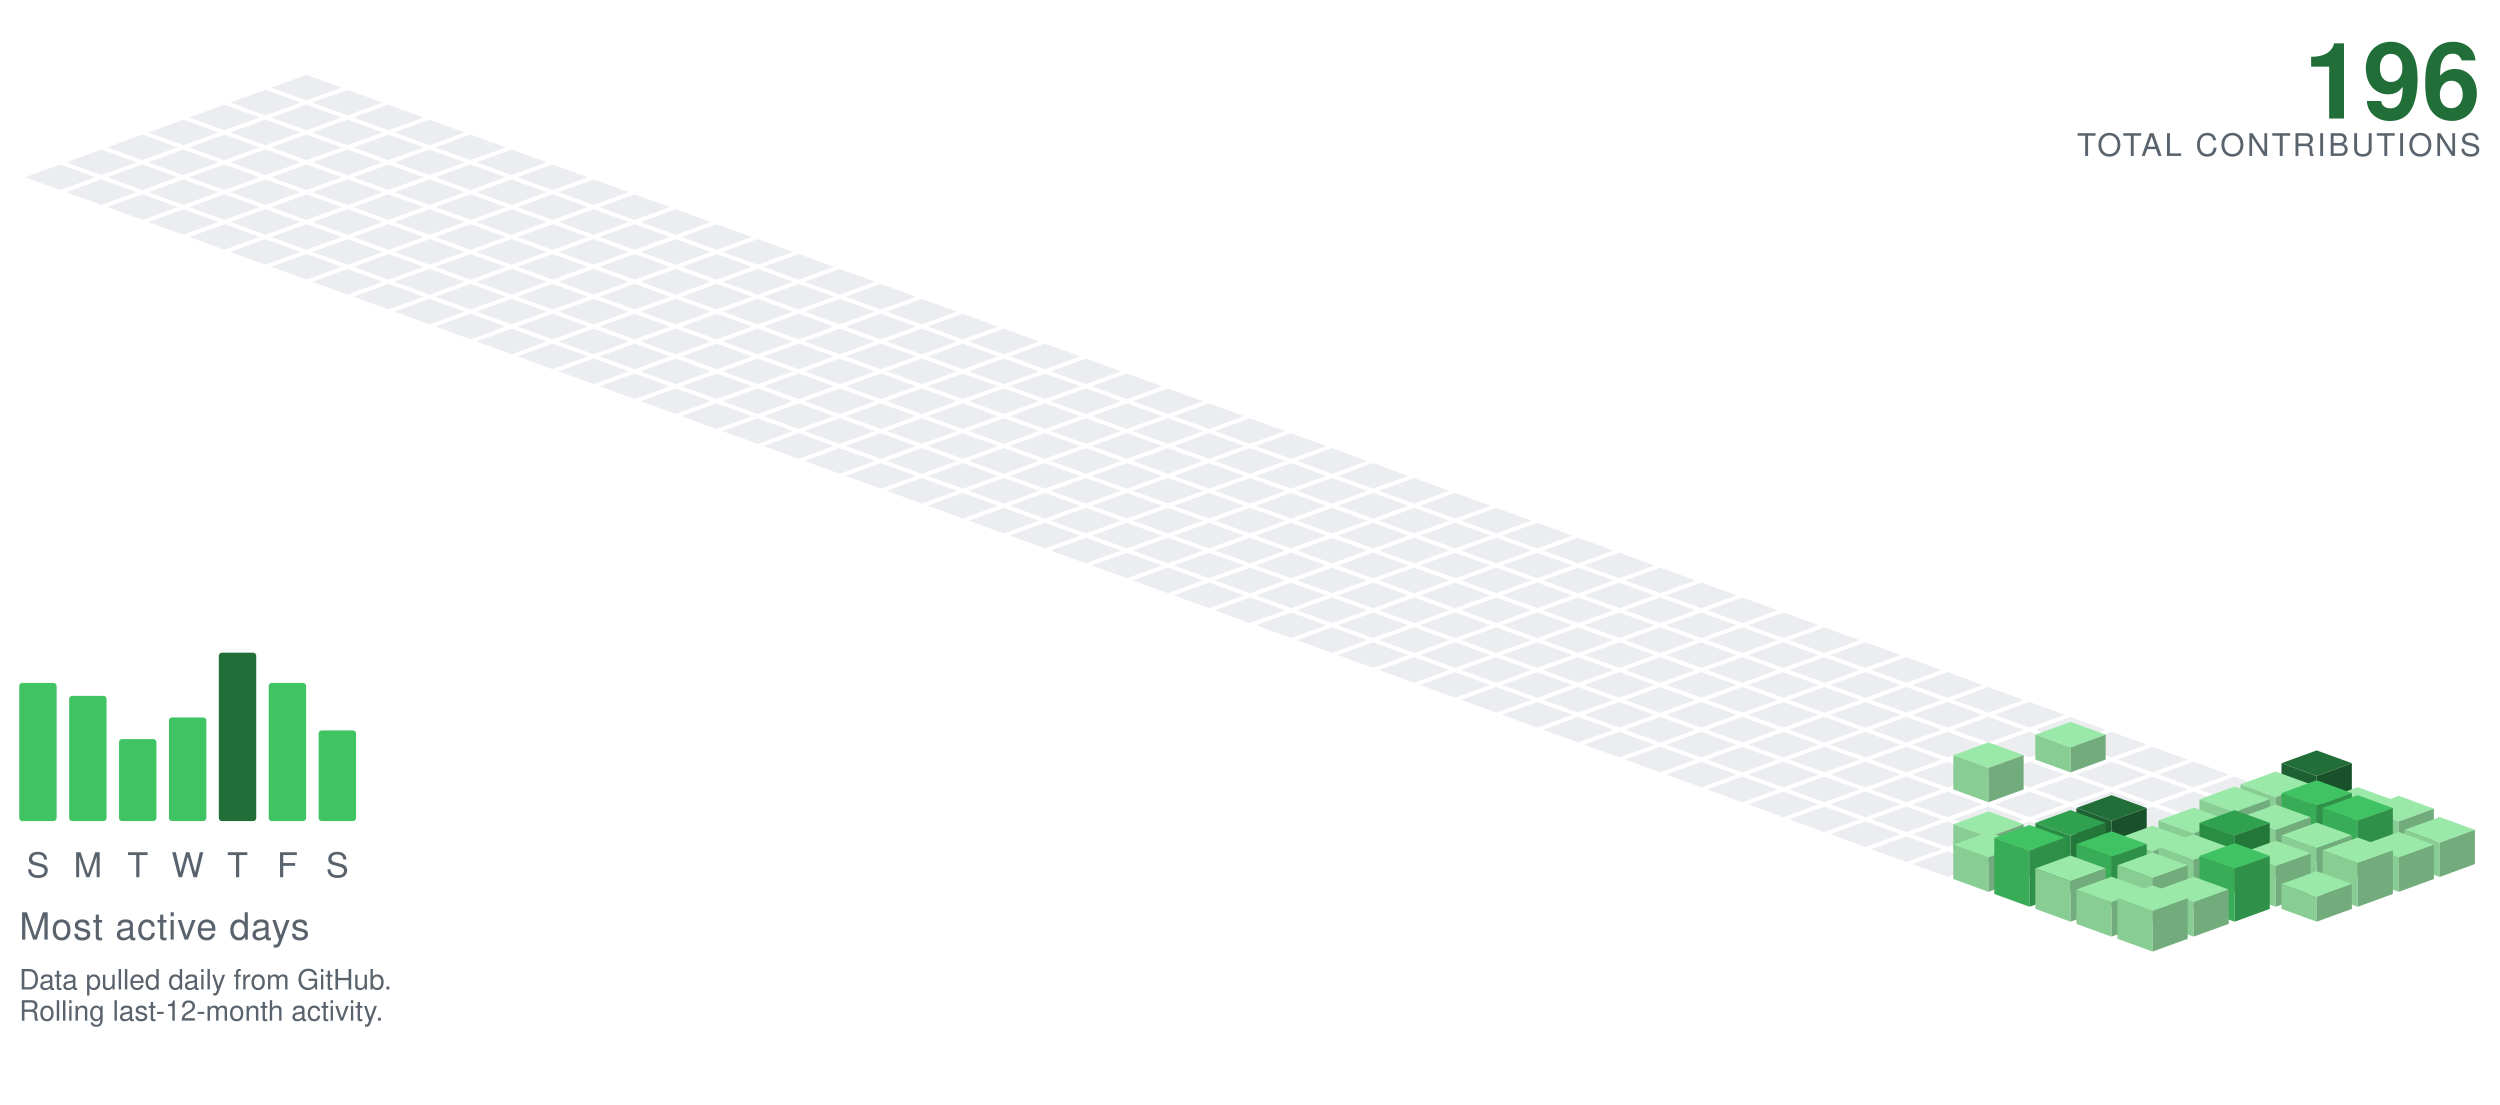
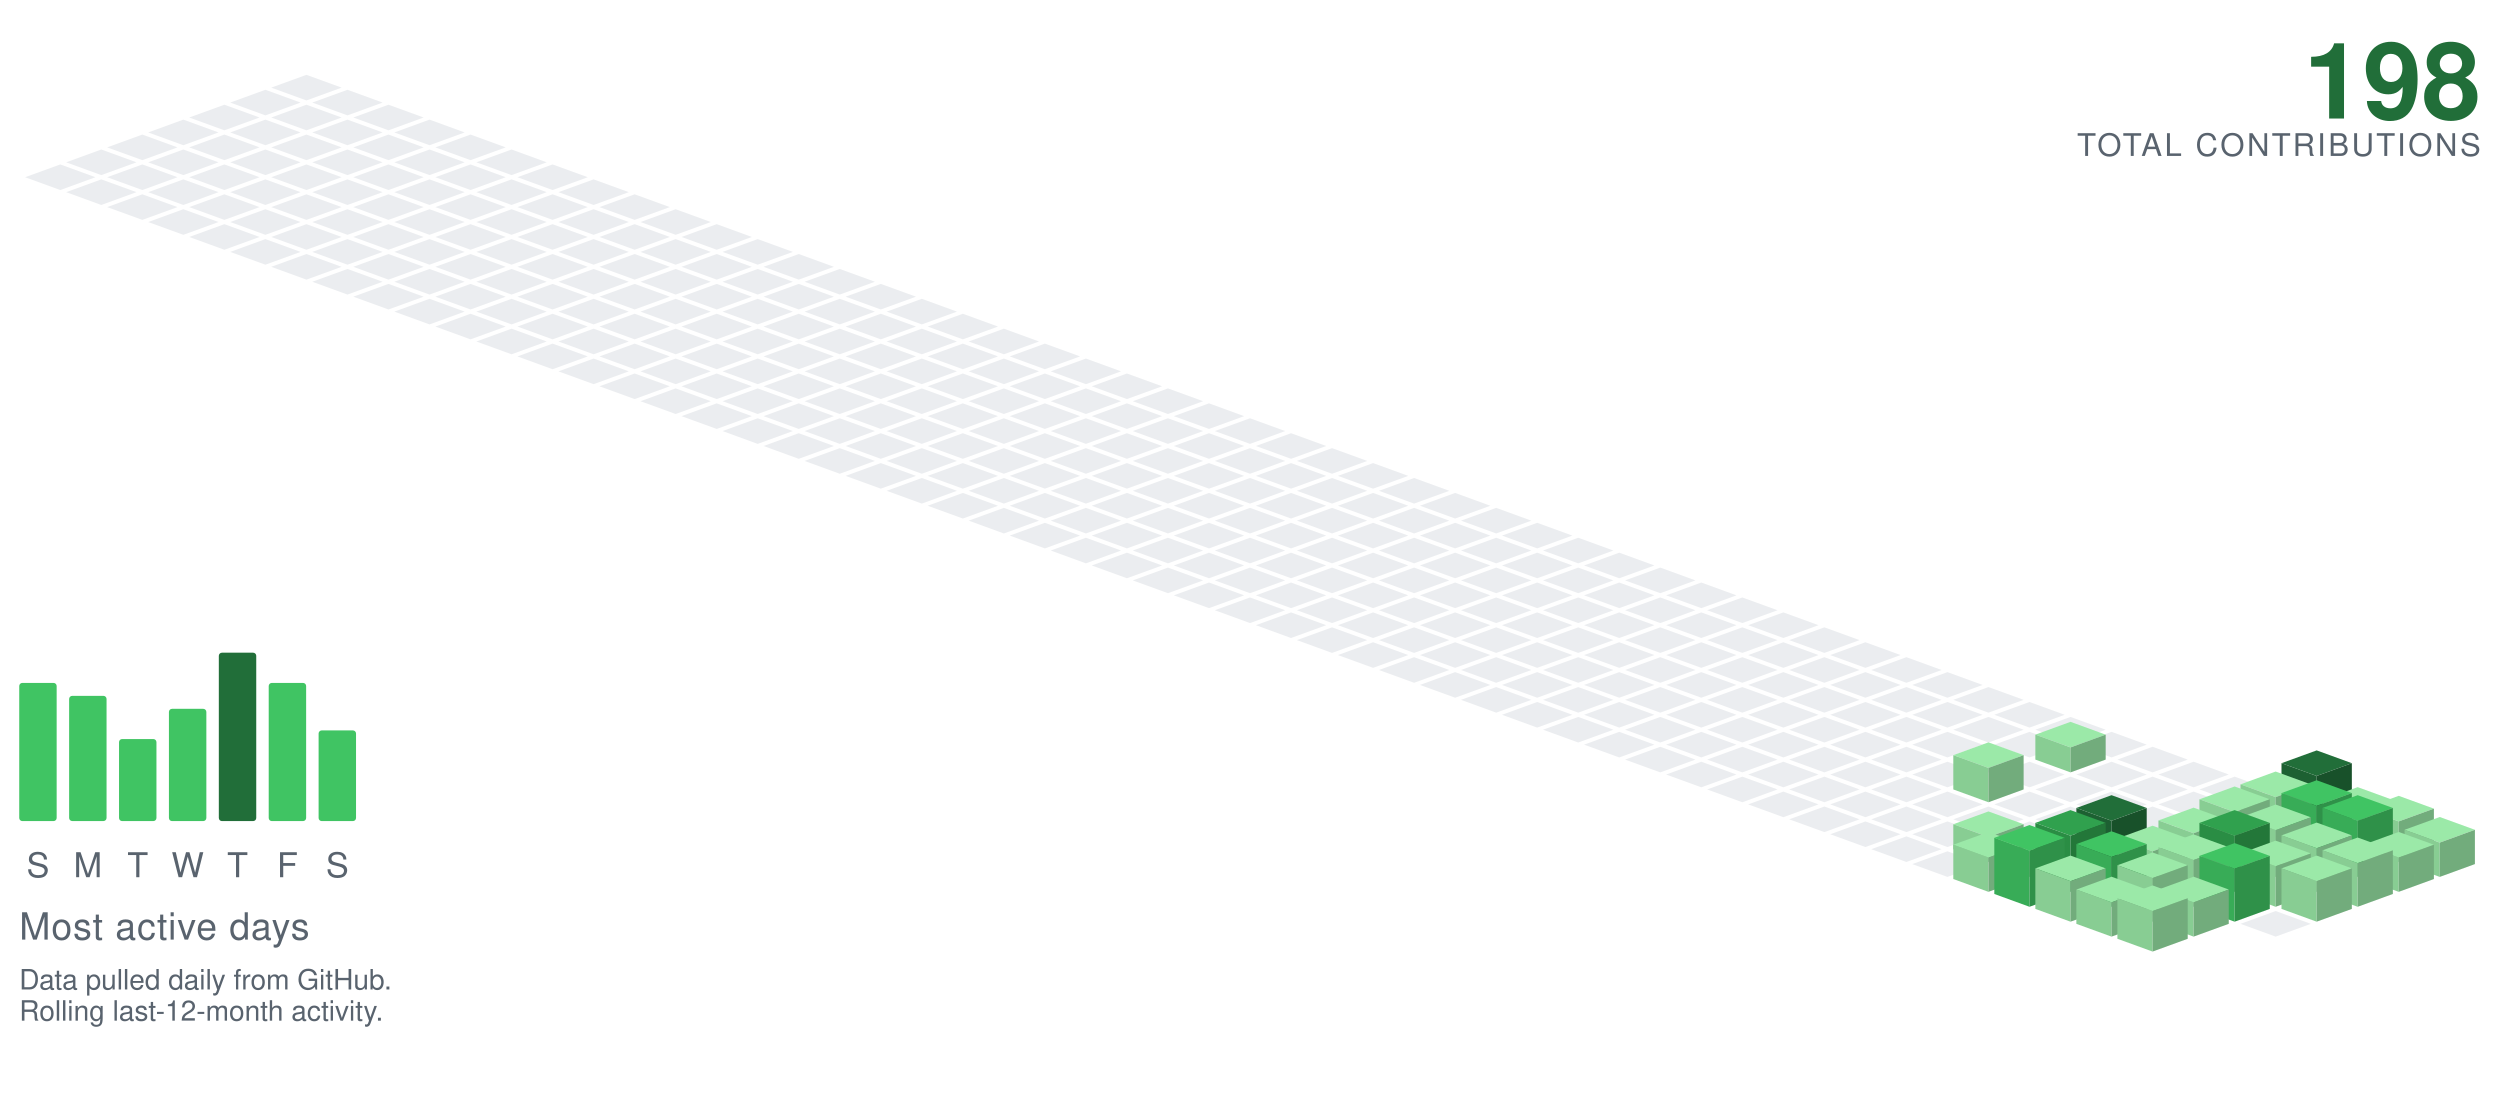
<svg xmlns="http://www.w3.org/2000/svg" viewBox="-98.09 -24.00 801.34 354.30" width="801" height="354">
  <polygon points="0.00,0.00 11.28,4.10 0.00,8.21 -11.28,4.10" fill="#ebedf0" />
  <polygon points="-13.16,4.79 -1.88,8.89 -13.16,13.00 -24.43,8.89" fill="#ebedf0" />
  <polygon points="13.16,4.79 24.43,8.89 13.16,13.00 1.88,8.89" fill="#ebedf0" />
  <polygon points="-26.31,9.58 -15.04,13.68 -26.31,17.79 -37.59,13.68" fill="#ebedf0" />
  <polygon points="0.00,9.58 11.28,13.68 0.00,17.79 -11.28,13.68" fill="#ebedf0" />
  <polygon points="26.31,9.58 37.59,13.68 26.31,17.79 15.04,13.68" fill="#ebedf0" />
  <polygon points="-39.47,14.36 -28.19,18.47 -39.47,22.57 -50.74,18.47" fill="#ebedf0" />
  <polygon points="-13.16,14.36 -1.88,18.47 -13.16,22.57 -24.43,18.47" fill="#ebedf0" />
  <polygon points="13.16,14.36 24.43,18.47 13.16,22.57 1.88,18.47" fill="#ebedf0" />
  <polygon points="39.47,14.36 50.74,18.47 39.47,22.57 28.19,18.47" fill="#ebedf0" />
  <polygon points="-52.62,19.15 -41.35,23.26 -52.62,27.36 -63.90,23.26" fill="#ebedf0" />
  <polygon points="-26.31,19.15 -15.04,23.26 -26.31,27.36 -37.59,23.26" fill="#ebedf0" />
  <polygon points="0.00,19.15 11.28,23.26 0.00,27.36 -11.28,23.26" fill="#ebedf0" />
  <polygon points="26.31,19.15 37.59,23.26 26.31,27.36 15.04,23.26" fill="#ebedf0" />
  <polygon points="52.62,19.15 63.90,23.26 52.62,27.36 41.35,23.26" fill="#ebedf0" />
  <polygon points="-65.78,23.94 -54.50,28.05 -65.78,32.15 -77.05,28.05" fill="#ebedf0" />
  <polygon points="-39.47,23.94 -28.19,28.05 -39.47,32.15 -50.74,28.05" fill="#ebedf0" />
  <polygon points="-13.16,23.94 -1.88,28.05 -13.16,32.15 -24.43,28.05" fill="#ebedf0" />
  <polygon points="13.16,23.94 24.43,28.05 13.16,32.15 1.88,28.05" fill="#ebedf0" />
  <polygon points="39.47,23.94 50.74,28.05 39.47,32.15 28.19,28.05" fill="#ebedf0" />
  <polygon points="65.78,23.94 77.05,28.05 65.78,32.15 54.50,28.05" fill="#ebedf0" />
  <polygon points="-78.93,28.73 -67.66,32.83 -78.93,36.94 -90.21,32.83" fill="#ebedf0" />
  <polygon points="-52.62,28.73 -41.35,32.83 -52.62,36.94 -63.90,32.83" fill="#ebedf0" />
  <polygon points="-26.31,28.73 -15.04,32.83 -26.31,36.94 -37.59,32.83" fill="#ebedf0" />
  <polygon points="0.00,28.73 11.28,32.83 0.00,36.94 -11.28,32.83" fill="#ebedf0" />
  <polygon points="26.31,28.73 37.59,32.83 26.31,36.94 15.04,32.83" fill="#ebedf0" />
  <polygon points="52.62,28.73 63.90,32.83 52.62,36.94 41.35,32.83" fill="#ebedf0" />
  <polygon points="78.93,28.73 90.21,32.83 78.93,36.94 67.66,32.83" fill="#ebedf0" />
  <polygon points="-65.78,33.52 -54.50,37.62 -65.78,41.73 -77.05,37.62" fill="#ebedf0" />
  <polygon points="-39.47,33.52 -28.19,37.62 -39.47,41.73 -50.74,37.62" fill="#ebedf0" />
  <polygon points="-13.16,33.52 -1.88,37.62 -13.16,41.73 -24.43,37.62" fill="#ebedf0" />
  <polygon points="13.16,33.52 24.43,37.62 13.16,41.73 1.88,37.62" fill="#ebedf0" />
  <polygon points="39.47,33.52 50.74,37.62 39.47,41.73 28.19,37.62" fill="#ebedf0" />
  <polygon points="65.78,33.52 77.05,37.62 65.78,41.73 54.50,37.62" fill="#ebedf0" />
  <polygon points="92.09,33.52 103.37,37.62 92.09,41.73 80.81,37.62" fill="#ebedf0" />
  <polygon points="-52.62,38.31 -41.35,42.41 -52.62,46.51 -63.90,42.41" fill="#ebedf0" />
  <polygon points="-26.31,38.31 -15.04,42.41 -26.31,46.51 -37.59,42.41" fill="#ebedf0" />
  <polygon points="0.00,38.31 11.28,42.41 0.00,46.51 -11.28,42.41" fill="#ebedf0" />
  <polygon points="26.31,38.31 37.59,42.41 26.31,46.51 15.04,42.41" fill="#ebedf0" />
  <polygon points="52.62,38.31 63.90,42.41 52.62,46.51 41.35,42.41" fill="#ebedf0" />
  <polygon points="78.93,38.31 90.21,42.41 78.93,46.51 67.66,42.41" fill="#ebedf0" />
  <polygon points="105.25,38.31 116.52,42.41 105.25,46.51 93.97,42.41" fill="#ebedf0" />
  <polygon points="-39.47,43.09 -28.19,47.20 -39.47,51.30 -50.74,47.20" fill="#ebedf0" />
  <polygon points="-13.16,43.09 -1.88,47.20 -13.16,51.30 -24.43,47.20" fill="#ebedf0" />
  <polygon points="13.16,43.09 24.43,47.20 13.16,51.30 1.88,47.20" fill="#ebedf0" />
  <polygon points="39.47,43.09 50.74,47.20 39.47,51.30 28.19,47.20" fill="#ebedf0" />
  <polygon points="65.78,43.09 77.05,47.20 65.78,51.30 54.50,47.20" fill="#ebedf0" />
  <polygon points="92.09,43.09 103.37,47.20 92.09,51.30 80.81,47.20" fill="#ebedf0" />
  <polygon points="118.40,43.09 129.68,47.20 118.40,51.30 107.12,47.20" fill="#ebedf0" />
  <polygon points="-26.31,47.88 -15.04,51.99 -26.31,56.09 -37.59,51.99" fill="#ebedf0" />
  <polygon points="0.00,47.88 11.28,51.99 0.00,56.09 -11.28,51.99" fill="#ebedf0" />
  <polygon points="26.31,47.88 37.59,51.99 26.31,56.09 15.04,51.99" fill="#ebedf0" />
  <polygon points="52.62,47.88 63.90,51.99 52.62,56.09 41.35,51.99" fill="#ebedf0" />
  <polygon points="78.93,47.88 90.21,51.99 78.93,56.09 67.66,51.99" fill="#ebedf0" />
  <polygon points="105.25,47.88 116.52,51.99 105.25,56.09 93.97,51.99" fill="#ebedf0" />
  <polygon points="131.56,47.88 142.83,51.99 131.56,56.09 120.28,51.99" fill="#ebedf0" />
  <polygon points="-13.16,52.67 -1.88,56.78 -13.16,60.88 -24.43,56.78" fill="#ebedf0" />
  <polygon points="13.16,52.67 24.43,56.78 13.16,60.88 1.88,56.78" fill="#ebedf0" />
  <polygon points="39.47,52.67 50.74,56.78 39.47,60.88 28.19,56.78" fill="#ebedf0" />
  <polygon points="65.78,52.67 77.05,56.78 65.78,60.88 54.50,56.78" fill="#ebedf0" />
  <polygon points="92.09,52.67 103.37,56.78 92.09,60.88 80.81,56.78" fill="#ebedf0" />
  <polygon points="118.40,52.67 129.68,56.78 118.40,60.88 107.12,56.78" fill="#ebedf0" />
  <polygon points="144.71,52.67 155.99,56.78 144.71,60.88 133.44,56.78" fill="#ebedf0" />
  <polygon points="0.00,57.46 11.28,61.56 0.00,65.67 -11.28,61.56" fill="#ebedf0" />
  <polygon points="26.31,57.46 37.59,61.56 26.31,65.67 15.04,61.56" fill="#ebedf0" />
  <polygon points="52.62,57.46 63.90,61.56 52.62,65.67 41.35,61.56" fill="#ebedf0" />
  <polygon points="78.93,57.46 90.21,61.56 78.93,65.67 67.66,61.56" fill="#ebedf0" />
  <polygon points="105.25,57.46 116.52,61.56 105.25,65.67 93.97,61.56" fill="#ebedf0" />
  <polygon points="131.56,57.46 142.83,61.56 131.56,65.67 120.28,61.56" fill="#ebedf0" />
  <polygon points="157.87,57.46 169.14,61.56 157.87,65.67 146.59,61.56" fill="#ebedf0" />
  <polygon points="13.16,62.25 24.43,66.35 13.16,70.46 1.88,66.35" fill="#ebedf0" />
  <polygon points="39.47,62.25 50.74,66.35 39.47,70.46 28.19,66.35" fill="#ebedf0" />
  <polygon points="65.78,62.25 77.05,66.35 65.78,70.46 54.50,66.35" fill="#ebedf0" />
  <polygon points="92.09,62.25 103.37,66.35 92.09,70.46 80.81,66.35" fill="#ebedf0" />
  <polygon points="118.40,62.25 129.68,66.35 118.40,70.46 107.12,66.35" fill="#ebedf0" />
  <polygon points="144.71,62.25 155.99,66.35 144.71,70.46 133.44,66.35" fill="#ebedf0" />
  <polygon points="171.02,62.25 182.30,66.35 171.02,70.46 159.75,66.35" fill="#ebedf0" />
  <polygon points="26.31,67.04 37.59,71.14 26.31,75.24 15.04,71.14" fill="#ebedf0" />
  <polygon points="52.62,67.04 63.90,71.14 52.62,75.24 41.35,71.14" fill="#ebedf0" />
  <polygon points="78.93,67.04 90.21,71.14 78.93,75.24 67.66,71.14" fill="#ebedf0" />
  <polygon points="105.25,67.04 116.52,71.14 105.25,75.24 93.97,71.14" fill="#ebedf0" />
  <polygon points="131.56,67.04 142.83,71.14 131.56,75.24 120.28,71.14" fill="#ebedf0" />
  <polygon points="157.87,67.04 169.14,71.14 157.87,75.24 146.59,71.14" fill="#ebedf0" />
  <polygon points="184.18,67.04 195.46,71.14 184.18,75.24 172.90,71.14" fill="#ebedf0" />
  <polygon points="39.47,71.82 50.74,75.93 39.47,80.03 28.19,75.93" fill="#ebedf0" />
  <polygon points="65.78,71.82 77.05,75.93 65.78,80.03 54.50,75.93" fill="#ebedf0" />
  <polygon points="92.09,71.82 103.37,75.93 92.09,80.03 80.81,75.93" fill="#ebedf0" />
  <polygon points="118.40,71.82 129.68,75.93 118.40,80.03 107.12,75.93" fill="#ebedf0" />
  <polygon points="144.71,71.82 155.99,75.93 144.71,80.03 133.44,75.93" fill="#ebedf0" />
  <polygon points="171.02,71.82 182.30,75.93 171.02,80.03 159.75,75.93" fill="#ebedf0" />
  <polygon points="197.34,71.82 208.61,75.93 197.34,80.03 186.06,75.93" fill="#ebedf0" />
  <polygon points="52.62,76.61 63.90,80.72 52.62,84.82 41.35,80.72" fill="#ebedf0" />
  <polygon points="78.93,76.61 90.21,80.72 78.93,84.82 67.66,80.72" fill="#ebedf0" />
  <polygon points="105.25,76.61 116.52,80.72 105.25,84.82 93.97,80.72" fill="#ebedf0" />
  <polygon points="131.56,76.61 142.83,80.72 131.56,84.82 120.28,80.72" fill="#ebedf0" />
  <polygon points="157.87,76.61 169.14,80.72 157.87,84.82 146.59,80.72" fill="#ebedf0" />
  <polygon points="184.18,76.61 195.46,80.72 184.18,84.82 172.90,80.72" fill="#ebedf0" />
  <polygon points="210.49,76.61 221.77,80.72 210.49,84.82 199.21,80.72" fill="#ebedf0" />
  <polygon points="65.78,81.40 77.05,85.51 65.78,89.61 54.50,85.51" fill="#ebedf0" />
  <polygon points="92.09,81.40 103.37,85.51 92.09,89.61 80.81,85.51" fill="#ebedf0" />
  <polygon points="118.40,81.40 129.68,85.51 118.40,89.61 107.12,85.51" fill="#ebedf0" />
  <polygon points="144.71,81.40 155.99,85.51 144.71,89.61 133.44,85.51" fill="#ebedf0" />
  <polygon points="171.02,81.40 182.30,85.51 171.02,89.61 159.75,85.51" fill="#ebedf0" />
  <polygon points="197.34,81.40 208.61,85.51 197.34,89.61 186.06,85.51" fill="#ebedf0" />
  <polygon points="223.65,81.40 234.92,85.51 223.65,89.61 212.37,85.51" fill="#ebedf0" />
  <polygon points="78.93,86.19 90.21,90.29 78.93,94.40 67.66,90.29" fill="#ebedf0" />
  <polygon points="105.25,86.19 116.52,90.29 105.25,94.40 93.97,90.29" fill="#ebedf0" />
  <polygon points="131.56,86.19 142.83,90.29 131.56,94.40 120.28,90.29" fill="#ebedf0" />
  <polygon points="157.87,86.19 169.14,90.29 157.87,94.40 146.59,90.29" fill="#ebedf0" />
  <polygon points="184.18,86.19 195.46,90.29 184.18,94.40 172.90,90.29" fill="#ebedf0" />
  <polygon points="210.49,86.19 221.77,90.29 210.49,94.40 199.21,90.29" fill="#ebedf0" />
  <polygon points="236.80,86.19 248.08,90.29 236.80,94.40 225.53,90.29" fill="#ebedf0" />
  <polygon points="92.09,90.98 103.37,95.08 92.09,99.19 80.81,95.08" fill="#ebedf0" />
  <polygon points="118.40,90.98 129.68,95.08 118.40,99.19 107.12,95.08" fill="#ebedf0" />
  <polygon points="144.71,90.98 155.99,95.08 144.71,99.19 133.44,95.08" fill="#ebedf0" />
  <polygon points="171.02,90.98 182.30,95.08 171.02,99.19 159.75,95.08" fill="#ebedf0" />
  <polygon points="197.34,90.98 208.61,95.08 197.34,99.19 186.06,95.08" fill="#ebedf0" />
  <polygon points="223.65,90.98 234.92,95.08 223.65,99.19 212.37,95.08" fill="#ebedf0" />
  <polygon points="249.96,90.98 261.23,95.08 249.96,99.19 238.68,95.08" fill="#ebedf0" />
  <polygon points="105.25,95.77 116.52,99.87 105.25,103.97 93.97,99.87" fill="#ebedf0" />
  <polygon points="131.56,95.77 142.83,99.87 131.56,103.97 120.28,99.87" fill="#ebedf0" />
  <polygon points="157.87,95.77 169.14,99.87 157.87,103.97 146.59,99.87" fill="#ebedf0" />
  <polygon points="184.18,95.77 195.46,99.87 184.18,103.97 172.90,99.87" fill="#ebedf0" />
  <polygon points="210.49,95.77 221.77,99.87 210.49,103.97 199.21,99.87" fill="#ebedf0" />
  <polygon points="236.80,95.77 248.08,99.87 236.80,103.97 225.53,99.87" fill="#ebedf0" />
  <polygon points="263.11,95.77 274.39,99.87 263.11,103.97 251.84,99.87" fill="#ebedf0" />
  <polygon points="118.40,100.55 129.68,104.66 118.40,108.76 107.12,104.66" fill="#ebedf0" />
  <polygon points="144.71,100.55 155.99,104.66 144.71,108.76 133.44,104.66" fill="#ebedf0" />
  <polygon points="171.02,100.55 182.30,104.66 171.02,108.76 159.75,104.66" fill="#ebedf0" />
  <polygon points="197.34,100.55 208.61,104.66 197.34,108.76 186.06,104.66" fill="#ebedf0" />
  <polygon points="223.65,100.55 234.92,104.66 223.65,108.76 212.37,104.66" fill="#ebedf0" />
  <polygon points="249.96,100.55 261.23,104.66 249.96,108.76 238.68,104.66" fill="#ebedf0" />
  <polygon points="276.27,100.55 287.55,104.66 276.27,108.76 264.99,104.66" fill="#ebedf0" />
  <polygon points="131.56,105.34 142.83,109.45 131.56,113.55 120.28,109.45" fill="#ebedf0" />
  <polygon points="157.87,105.34 169.14,109.45 157.87,113.55 146.59,109.45" fill="#ebedf0" />
  <polygon points="184.18,105.34 195.46,109.45 184.18,113.55 172.90,109.45" fill="#ebedf0" />
  <polygon points="210.49,105.34 221.77,109.45 210.49,113.55 199.21,109.45" fill="#ebedf0" />
  <polygon points="236.80,105.34 248.08,109.45 236.80,113.55 225.53,109.45" fill="#ebedf0" />
  <polygon points="263.11,105.34 274.39,109.45 263.11,113.55 251.84,109.45" fill="#ebedf0" />
  <polygon points="289.43,105.34 300.70,109.45 289.43,113.55 278.15,109.45" fill="#ebedf0" />
  <polygon points="144.71,110.13 155.99,114.23 144.71,118.34 133.44,114.23" fill="#ebedf0" />
  <polygon points="171.02,110.13 182.30,114.23 171.02,118.34 159.75,114.23" fill="#ebedf0" />
  <polygon points="197.34,110.13 208.61,114.23 197.34,118.34 186.06,114.23" fill="#ebedf0" />
  <polygon points="223.65,110.13 234.92,114.23 223.65,118.34 212.37,114.23" fill="#ebedf0" />
  <polygon points="249.96,110.13 261.23,114.23 249.96,118.34 238.68,114.23" fill="#ebedf0" />
  <polygon points="276.27,110.13 287.55,114.23 276.27,118.34 264.99,114.23" fill="#ebedf0" />
  <polygon points="302.58,110.13 313.86,114.23 302.58,118.34 291.30,114.23" fill="#ebedf0" />
  <polygon points="157.87,114.92 169.14,119.02 157.87,123.13 146.59,119.02" fill="#ebedf0" />
  <polygon points="184.18,114.92 195.46,119.02 184.18,123.13 172.90,119.02" fill="#ebedf0" />
  <polygon points="210.49,114.92 221.77,119.02 210.49,123.13 199.21,119.02" fill="#ebedf0" />
  <polygon points="236.80,114.92 248.08,119.02 236.80,123.13 225.53,119.02" fill="#ebedf0" />
  <polygon points="263.11,114.92 274.39,119.02 263.11,123.13 251.84,119.02" fill="#ebedf0" />
  <polygon points="289.43,114.92 300.70,119.02 289.43,123.13 278.15,119.02" fill="#ebedf0" />
  <polygon points="315.74,114.92 327.01,119.02 315.74,123.13 304.46,119.02" fill="#ebedf0" />
  <polygon points="171.02,119.71 182.30,123.81 171.02,127.92 159.75,123.81" fill="#ebedf0" />
  <polygon points="197.34,119.71 208.61,123.81 197.34,127.92 186.06,123.81" fill="#ebedf0" />
  <polygon points="223.65,119.71 234.92,123.81 223.65,127.92 212.37,123.81" fill="#ebedf0" />
  <polygon points="249.96,119.71 261.23,123.81 249.96,127.92 238.68,123.81" fill="#ebedf0" />
  <polygon points="276.27,119.71 287.55,123.81 276.27,127.92 264.99,123.81" fill="#ebedf0" />
  <polygon points="302.58,119.71 313.86,123.81 302.58,127.92 291.30,123.81" fill="#ebedf0" />
  <polygon points="328.89,119.71 340.17,123.81 328.89,127.92 317.62,123.81" fill="#ebedf0" />
  <polygon points="184.18,124.50 195.46,128.60 184.18,132.70 172.90,128.60" fill="#ebedf0" />
  <polygon points="210.49,124.50 221.77,128.60 210.49,132.70 199.21,128.60" fill="#ebedf0" />
  <polygon points="236.80,124.50 248.08,128.60 236.80,132.70 225.53,128.60" fill="#ebedf0" />
  <polygon points="263.11,124.50 274.39,128.60 263.11,132.70 251.84,128.60" fill="#ebedf0" />
  <polygon points="289.43,124.50 300.70,128.60 289.43,132.70 278.15,128.60" fill="#ebedf0" />
  <polygon points="315.74,124.50 327.01,128.60 315.74,132.70 304.46,128.60" fill="#ebedf0" />
  <polygon points="342.05,124.50 353.32,128.60 342.05,132.70 330.77,128.60" fill="#ebedf0" />
  <polygon points="197.34,129.28 208.61,133.39 197.34,137.49 186.06,133.39" fill="#ebedf0" />
  <polygon points="223.65,129.28 234.92,133.39 223.65,137.49 212.37,133.39" fill="#ebedf0" />
  <polygon points="249.96,129.28 261.23,133.39 249.96,137.49 238.68,133.39" fill="#ebedf0" />
  <polygon points="276.27,129.28 287.55,133.39 276.27,137.49 264.99,133.39" fill="#ebedf0" />
  <polygon points="302.58,129.28 313.86,133.39 302.58,137.49 291.30,133.39" fill="#ebedf0" />
  <polygon points="328.89,129.28 340.17,133.39 328.89,137.49 317.62,133.39" fill="#ebedf0" />
  <polygon points="355.20,129.28 366.48,133.39 355.20,137.49 343.93,133.39" fill="#ebedf0" />
  <polygon points="210.49,134.07 221.77,138.18 210.49,142.28 199.21,138.18" fill="#ebedf0" />
  <polygon points="236.80,134.07 248.08,138.18 236.80,142.28 225.53,138.18" fill="#ebedf0" />
  <polygon points="263.11,134.07 274.39,138.18 263.11,142.28 251.84,138.18" fill="#ebedf0" />
  <polygon points="289.43,134.07 300.70,138.18 289.43,142.28 278.15,138.18" fill="#ebedf0" />
  <polygon points="315.74,134.07 327.01,138.18 315.74,142.28 304.46,138.18" fill="#ebedf0" />
  <polygon points="342.05,134.07 353.32,138.18 342.05,142.28 330.77,138.18" fill="#ebedf0" />
  <polygon points="368.36,134.07 379.64,138.18 368.36,142.28 357.08,138.18" fill="#ebedf0" />
  <polygon points="223.65,138.86 234.92,142.96 223.65,147.07 212.37,142.96" fill="#ebedf0" />
  <polygon points="249.96,138.86 261.23,142.96 249.96,147.07 238.68,142.96" fill="#ebedf0" />
  <polygon points="276.27,138.86 287.55,142.96 276.27,147.07 264.99,142.96" fill="#ebedf0" />
  <polygon points="302.58,138.86 313.86,142.96 302.58,147.07 291.30,142.96" fill="#ebedf0" />
  <polygon points="328.89,138.86 340.17,142.96 328.89,147.07 317.62,142.96" fill="#ebedf0" />
  <polygon points="355.20,138.86 366.48,142.96 355.20,147.07 343.93,142.96" fill="#ebedf0" />
  <polygon points="381.52,138.86 392.79,142.96 381.52,147.07 370.24,142.96" fill="#ebedf0" />
  <polygon points="236.80,143.65 248.08,147.75 236.80,151.86 225.53,147.75" fill="#ebedf0" />
  <polygon points="263.11,143.65 274.39,147.75 263.11,151.86 251.84,147.75" fill="#ebedf0" />
  <polygon points="289.43,143.65 300.70,147.75 289.43,151.86 278.15,147.75" fill="#ebedf0" />
  <polygon points="315.74,143.65 327.01,147.75 315.74,151.86 304.46,147.75" fill="#ebedf0" />
  <polygon points="342.05,143.65 353.32,147.75 342.05,151.86 330.77,147.75" fill="#ebedf0" />
  <polygon points="368.36,143.65 379.64,147.75 368.36,151.86 357.08,147.75" fill="#ebedf0" />
  <polygon points="394.67,143.65 405.95,147.75 394.67,151.86 383.39,147.75" fill="#ebedf0" />
  <polygon points="249.96,148.44 261.23,152.54 249.96,156.65 238.68,152.54" fill="#ebedf0" />
  <polygon points="276.27,148.44 287.55,152.54 276.27,156.65 264.99,152.54" fill="#ebedf0" />
  <polygon points="302.58,148.44 313.86,152.54 302.58,156.65 291.30,152.54" fill="#ebedf0" />
  <polygon points="328.89,148.44 340.17,152.54 328.89,156.65 317.62,152.54" fill="#ebedf0" />
  <polygon points="355.20,148.44 366.48,152.54 355.20,156.65 343.93,152.54" fill="#ebedf0" />
  <polygon points="381.52,148.44 392.79,152.54 381.52,156.65 370.24,152.54" fill="#ebedf0" />
  <polygon points="407.83,148.44 419.10,152.54 407.83,156.65 396.55,152.54" fill="#ebedf0" />
  <polygon points="263.11,153.23 274.39,157.33 263.11,161.43 251.84,157.33" fill="#ebedf0" />
  <polygon points="289.43,153.23 300.70,157.33 289.43,161.43 278.15,157.33" fill="#ebedf0" />
  <polygon points="315.74,153.23 327.01,157.33 315.74,161.43 304.46,157.33" fill="#ebedf0" />
  <polygon points="342.05,153.23 353.32,157.33 342.05,161.43 330.77,157.33" fill="#ebedf0" />
  <polygon points="368.36,153.23 379.64,157.33 368.36,161.43 357.08,157.33" fill="#ebedf0" />
  <polygon points="394.67,153.23 405.95,157.33 394.67,161.43 383.39,157.33" fill="#ebedf0" />
  <polygon points="420.98,153.23 432.26,157.33 420.98,161.43 409.71,157.33" fill="#ebedf0" />
  <polygon points="276.27,158.01 287.55,162.12 276.27,166.22 264.99,162.12" fill="#ebedf0" />
  <polygon points="302.58,158.01 313.86,162.12 302.58,166.22 291.30,162.12" fill="#ebedf0" />
  <polygon points="328.89,158.01 340.17,162.12 328.89,166.22 317.62,162.12" fill="#ebedf0" />
  <polygon points="355.20,158.01 366.48,162.12 355.20,166.22 343.93,162.12" fill="#ebedf0" />
  <polygon points="381.52,158.01 392.79,162.12 381.52,166.22 370.24,162.12" fill="#ebedf0" />
  <polygon points="407.83,158.01 419.10,162.12 407.83,166.22 396.55,162.12" fill="#ebedf0" />
  <polygon points="434.14,158.01 445.41,162.12 434.14,166.22 422.86,162.12" fill="#ebedf0" />
  <polygon points="289.43,162.80 300.70,166.91 289.43,171.01 278.15,166.91" fill="#ebedf0" />
  <polygon points="315.74,162.80 327.01,166.91 315.74,171.01 304.46,166.91" fill="#ebedf0" />
  <polygon points="342.05,162.80 353.32,166.91 342.05,171.01 330.77,166.91" fill="#ebedf0" />
  <polygon points="368.36,162.80 379.64,166.91 368.36,171.01 357.08,166.91" fill="#ebedf0" />
  <polygon points="394.67,162.80 405.95,166.91 394.67,171.01 383.39,166.91" fill="#ebedf0" />
  <polygon points="420.98,162.80 432.26,166.91 420.98,171.01 409.71,166.91" fill="#ebedf0" />
  <polygon points="447.29,162.80 458.57,166.91 447.29,171.01 436.02,166.91" fill="#ebedf0" />
  <polygon points="302.58,167.59 313.86,171.69 302.58,175.80 291.30,171.69" fill="#ebedf0" />
  <polygon points="328.89,167.59 340.17,171.69 328.89,175.80 317.62,171.69" fill="#ebedf0" />
  <polygon points="355.20,167.59 366.48,171.69 355.20,175.80 343.93,171.69" fill="#ebedf0" />
  <polygon points="381.52,167.59 392.79,171.69 381.52,175.80 370.24,171.69" fill="#ebedf0" />
  <polygon points="407.83,167.59 419.10,171.69 407.83,175.80 396.55,171.69" fill="#ebedf0" />
  <polygon points="434.14,167.59 445.41,171.69 434.14,175.80 422.86,171.69" fill="#ebedf0" />
  <polygon points="460.45,167.59 471.73,171.69 460.45,175.80 449.17,171.69" fill="#ebedf0" />
  <polygon points="315.74,172.38 327.01,176.48 315.74,180.59 304.46,176.48" fill="#ebedf0" />
  <polygon points="342.05,172.38 353.32,176.48 342.05,180.59 330.77,176.48" fill="#ebedf0" />
  <polygon points="368.36,172.38 379.64,176.48 368.36,180.59 357.08,176.48" fill="#ebedf0" />
  <polygon points="394.67,172.38 405.95,176.48 394.67,180.59 383.39,176.48" fill="#ebedf0" />
  <polygon points="420.98,172.38 432.26,176.48 420.98,180.59 409.71,176.48" fill="#ebedf0" />
  <polygon points="447.29,172.38 458.57,176.48 447.29,180.59 436.02,176.48" fill="#ebedf0" />
  <polygon points="473.61,172.38 484.88,176.48 473.61,180.59 462.33,176.48" fill="#ebedf0" />
  <polygon points="328.89,177.17 340.17,181.27 328.89,185.37 317.62,181.27" fill="#ebedf0" />
  <polygon points="355.20,177.17 366.48,181.27 355.20,185.37 343.93,181.27" fill="#ebedf0" />
  <polygon points="381.52,177.17 392.79,181.27 381.52,185.37 370.24,181.27" fill="#ebedf0" />
  <polygon points="407.83,177.17 419.10,181.27 407.83,185.37 396.55,181.27" fill="#ebedf0" />
  <polygon points="434.14,177.17 445.41,181.27 434.14,185.37 422.86,181.27" fill="#ebedf0" />
  <polygon points="460.45,177.17 471.73,181.27 460.45,185.37 449.17,181.27" fill="#ebedf0" />
  <polygon points="486.76,177.17 498.04,181.27 486.76,185.37 475.48,181.27" fill="#ebedf0" />
  <polygon points="342.05,181.95 353.32,186.06 342.05,190.16 330.77,186.06" fill="#ebedf0" />
  <polygon points="368.36,181.95 379.64,186.06 368.36,190.16 357.08,186.06" fill="#ebedf0" />
  <polygon points="394.67,181.95 405.95,186.06 394.67,190.16 383.39,186.06" fill="#ebedf0" />
  <polygon points="420.98,181.95 432.26,186.06 420.98,190.16 409.71,186.06" fill="#ebedf0" />
  <polygon points="447.29,181.95 458.57,186.06 447.29,190.16 436.02,186.06" fill="#ebedf0" />
  <polygon points="473.61,181.95 484.88,186.06 473.61,190.16 462.33,186.06" fill="#ebedf0" />
  <polygon points="499.92,181.95 511.19,186.06 499.92,190.16 488.64,186.06" fill="#ebedf0" />
  <polygon points="355.20,186.74 366.48,190.85 355.20,194.95 343.93,190.85" fill="#ebedf0" />
  <polygon points="381.52,186.74 392.79,190.85 381.52,194.95 370.24,190.85" fill="#ebedf0" />
  <polygon points="407.83,186.74 419.10,190.85 407.83,194.95 396.55,190.85" fill="#ebedf0" />
  <polygon points="434.14,186.74 445.41,190.85 434.14,194.95 422.86,190.85" fill="#ebedf0" />
  <polygon points="460.45,186.74 471.73,190.85 460.45,194.95 449.17,190.85" fill="#ebedf0" />
  <polygon points="486.76,186.74 498.04,190.85 486.76,194.95 475.48,190.85" fill="#ebedf0" />
  <polygon points="513.07,186.74 524.35,190.85 513.07,194.95 501.80,190.85" fill="#ebedf0" />
  <polygon points="368.36,191.53 379.64,195.64 368.36,199.74 357.08,195.64" fill="#ebedf0" />
  <polygon points="394.67,191.53 405.95,195.64 394.67,199.74 383.39,195.64" fill="#ebedf0" />
  <polygon points="420.98,191.53 432.26,195.64 420.98,199.74 409.71,195.64" fill="#ebedf0" />
  <polygon points="447.29,191.53 458.57,195.64 447.29,199.74 436.02,195.64" fill="#ebedf0" />
  <polygon points="473.61,191.53 484.88,195.64 473.61,199.74 462.33,195.64" fill="#ebedf0" />
  <polygon points="499.92,191.53 511.19,195.64 499.92,199.74 488.64,195.64" fill="#ebedf0" />
  <polygon points="526.23,191.53 537.50,195.64 526.23,199.74 514.95,195.64" fill="#ebedf0" />
  <polygon points="381.52,196.32 392.79,200.42 381.52,204.53 370.24,200.42" fill="#ebedf0" />
  <polygon points="407.83,196.32 419.10,200.42 407.83,204.53 396.55,200.42" fill="#ebedf0" />
  <polygon points="434.14,196.32 445.41,200.42 434.14,204.53 422.86,200.42" fill="#ebedf0" />
  <polygon points="460.45,196.32 471.73,200.42 460.45,204.53 449.17,200.42" fill="#ebedf0" />
  <polygon points="486.76,196.32 498.04,200.42 486.76,204.53 475.48,200.42" fill="#ebedf0" />
  <polygon points="513.07,196.32 524.35,200.42 513.07,204.53 501.80,200.42" fill="#ebedf0" />
  <polygon points="539.38,196.32 550.66,200.42 539.38,204.53 528.11,200.42" fill="#ebedf0" />
  <polygon points="394.67,201.11 405.95,205.21 394.67,209.32 383.39,205.21" fill="#ebedf0" />
  <polygon points="420.98,201.11 432.26,205.21 420.98,209.32 409.71,205.21" fill="#ebedf0" />
  <polygon points="447.29,201.11 458.57,205.21 447.29,209.32 436.02,205.21" fill="#ebedf0" />
  <polygon points="473.61,201.11 484.88,205.21 473.61,209.32 462.33,205.21" fill="#ebedf0" />
  <polygon points="499.92,201.11 511.19,205.21 499.92,209.32 488.64,205.21" fill="#ebedf0" />
  <polygon points="526.23,201.11 537.50,205.21 526.23,209.32 514.95,205.21" fill="#ebedf0" />
  <polygon points="552.54,201.11 563.82,205.21 552.54,209.32 541.26,205.21" fill="#ebedf0" />
  <polygon points="407.83,205.90 419.10,210.00 407.83,214.10 396.55,210.00" fill="#ebedf0" />
  <polygon points="434.14,205.90 445.41,210.00 434.14,214.10 422.86,210.00" fill="#ebedf0" />
  <polygon points="460.45,205.90 471.73,210.00 460.45,214.10 449.17,210.00" fill="#ebedf0" />
  <polygon points="486.76,205.90 498.04,210.00 486.76,214.10 475.48,210.00" fill="#ebedf0" />
  <polygon points="513.07,205.90 524.35,210.00 513.07,214.10 501.80,210.00" fill="#ebedf0" />
  <polygon points="539.38,205.90 550.66,210.00 539.38,214.10 528.11,210.00" fill="#ebedf0" />
  <polygon points="565.69,205.90 576.97,210.00 565.69,214.10 554.42,210.00" fill="#ebedf0" />
  <polygon points="420.98,210.68 432.26,214.79 420.98,218.89 409.71,214.79" fill="#ebedf0" />
  <polygon points="447.29,210.68 458.57,214.79 447.29,218.89 436.02,214.79" fill="#ebedf0" />
  <polygon points="473.61,210.68 484.88,214.79 473.61,218.89 462.33,214.79" fill="#ebedf0" />
  <polygon points="499.92,210.68 511.19,214.79 499.92,218.89 488.64,214.79" fill="#ebedf0" />
  <polygon points="526.23,210.68 537.50,214.79 526.23,218.89 514.95,214.79" fill="#ebedf0" />
  <polygon points="552.54,210.68 563.82,214.79 552.54,218.89 541.26,214.79" fill="#ebedf0" />
  <polygon points="578.85,210.68 590.13,214.79 578.85,218.89 567.57,214.79" fill="#ebedf0" />
  <polygon points="434.14,215.47 445.41,219.58 434.14,223.68 422.86,219.58" fill="#ebedf0" />
  <polygon points="460.45,215.47 471.73,219.58 460.45,223.68 449.17,219.58" fill="#ebedf0" />
  <polygon points="486.76,215.47 498.04,219.58 486.76,223.68 475.48,219.58" fill="#ebedf0" />
  <polygon points="513.07,215.47 524.35,219.58 513.07,223.68 501.80,219.58" fill="#ebedf0" />
  <polygon points="539.38,215.47 550.66,219.58 539.38,223.68 528.11,219.58" fill="#ebedf0" />
  <polygon points="592.01,215.47 603.28,219.58 592.01,223.68 580.73,219.58" fill="#ebedf0" />
  <polygon points="565.69,207.47 576.97,211.58 565.69,215.68 554.42,211.58" fill="#9be9a8" />
  <polygon points="554.42,219.58 554.42,211.58 565.69,215.68 565.69,223.68" fill="#88cd93" />
  <polygon points="565.69,223.68 565.69,215.68 576.97,211.58 576.97,219.58" fill="#72ac7c" />
  <polygon points="447.29,220.26 458.57,224.37 447.29,228.47 436.02,224.37" fill="#ebedf0" />
  <polygon points="473.61,220.26 484.88,224.37 473.61,228.47 462.33,224.37" fill="#ebedf0" />
  <polygon points="499.92,220.26 511.19,224.37 499.92,228.47 488.64,224.37" fill="#ebedf0" />
  <polygon points="526.23,220.26 537.50,224.37 526.23,228.47 514.95,224.37" fill="#ebedf0" />
  <polygon points="552.54,220.26 563.82,224.37 552.54,228.47 541.26,224.37" fill="#ebedf0" />
  <polygon points="578.85,220.26 590.13,224.37 578.85,228.47 567.57,224.37" fill="#ebedf0" />
  <polygon points="605.16,220.26 616.44,224.37 605.16,228.47 593.89,224.37" fill="#ebedf0" />
  <polygon points="460.45,225.05 471.73,229.15 460.45,233.26 449.17,229.15" fill="#ebedf0" />
  <polygon points="486.76,225.05 498.04,229.15 486.76,233.26 475.48,229.15" fill="#ebedf0" />
  <polygon points="513.07,225.05 524.35,229.15 513.07,233.26 501.80,229.15" fill="#ebedf0" />
  <polygon points="565.69,225.05 576.97,229.15 565.69,233.26 554.42,229.15" fill="#ebedf0" />
  <polygon points="592.01,225.05 603.28,229.15 592.01,233.26 580.73,229.15" fill="#ebedf0" />
  <polygon points="618.32,225.05 629.59,229.15 618.32,233.26 607.04,229.15" fill="#ebedf0" />
  <polygon points="539.38,214.05 550.66,218.15 539.38,222.26 528.11,218.15" fill="#9be9a8" />
  <polygon points="528.11,229.15 528.11,218.15 539.38,222.26 539.38,233.26" fill="#88cd93" />
  <polygon points="539.38,233.26 539.38,222.26 550.66,218.15 550.66,229.15" fill="#72ac7c" />
  <polygon points="473.61,229.84 484.88,233.94 473.61,238.05 462.33,233.94" fill="#ebedf0" />
  <polygon points="499.92,229.84 511.19,233.94 499.92,238.05 488.64,233.94" fill="#ebedf0" />
  <polygon points="526.23,229.84 537.50,233.94 526.23,238.05 514.95,233.94" fill="#ebedf0" />
  <polygon points="552.54,229.84 563.82,233.94 552.54,238.05 541.26,233.94" fill="#ebedf0" />
  <polygon points="578.85,229.84 590.13,233.94 578.85,238.05 567.57,233.94" fill="#ebedf0" />
  <polygon points="605.16,229.84 616.44,233.94 605.16,238.05 593.89,233.94" fill="#ebedf0" />
  <polygon points="631.47,229.84 642.75,233.94 631.47,238.05 620.20,233.94" fill="#ebedf0" />
  <polygon points="486.76,234.63 498.04,238.73 486.76,242.83 475.48,238.73" fill="#ebedf0" />
  <polygon points="513.07,234.63 524.35,238.73 513.07,242.83 501.80,238.73" fill="#ebedf0" />
  <polygon points="539.38,234.63 550.66,238.73 539.38,242.83 528.11,238.73" fill="#ebedf0" />
  <polygon points="565.69,234.63 576.97,238.73 565.69,242.83 554.42,238.73" fill="#ebedf0" />
  <polygon points="592.01,234.63 603.28,238.73 592.01,242.83 580.73,238.73" fill="#ebedf0" />
  <polygon points="618.32,234.63 629.59,238.73 618.32,242.83 607.04,238.73" fill="#ebedf0" />
  <polygon points="644.63,216.63 655.91,220.73 644.63,224.83 633.35,220.73" fill="#216e39" />
  <polygon points="633.35,238.73 633.35,220.73 644.63,224.83 644.63,242.83" fill="#1d6032" />
  <polygon points="644.63,242.83 644.63,224.83 655.91,220.73 655.91,238.73" fill="#18512a" />
  <polygon points="499.92,239.41 511.19,243.52 499.92,247.62 488.64,243.52" fill="#ebedf0" />
  <polygon points="526.23,239.41 537.50,243.52 526.23,247.62 514.95,243.52" fill="#ebedf0" />
  <polygon points="552.54,239.41 563.82,243.52 552.54,247.62 541.26,243.52" fill="#ebedf0" />
  <polygon points="578.85,239.41 590.13,243.52 578.85,247.62 567.57,243.52" fill="#ebedf0" />
  <polygon points="605.16,239.41 616.44,243.52 605.16,247.62 593.89,243.52" fill="#ebedf0" />
  <polygon points="631.47,223.41 642.75,227.52 631.47,231.62 620.20,227.52" fill="#9be9a8" />
  <polygon points="620.20,243.52 620.20,227.52 631.47,231.62 631.47,247.62" fill="#88cd93" />
  <polygon points="631.47,247.62 631.47,231.62 642.75,227.52 642.75,243.52" fill="#72ac7c" />
  <polygon points="657.78,228.41 669.06,232.52 657.78,236.62 646.51,232.52" fill="#9be9a8" />
  <polygon points="646.51,243.52 646.51,232.52 657.78,236.62 657.78,247.62" fill="#88cd93" />
  <polygon points="657.78,247.62 657.78,236.62 669.06,232.52 669.06,243.52" fill="#72ac7c" />
  <polygon points="513.07,244.20 524.35,248.31 513.07,252.41 501.80,248.31" fill="#ebedf0" />
  <polygon points="565.69,244.20 576.97,248.31 565.69,252.41 554.42,248.31" fill="#ebedf0" />
  <polygon points="592.01,244.20 603.28,248.31 592.01,252.41 580.73,248.31" fill="#ebedf0" />
  <polygon points="539.38,236.20 550.66,240.31 539.38,244.41 528.11,240.31" fill="#9be9a8" />
  <polygon points="528.11,248.31 528.11,240.31 539.38,244.41 539.38,252.41" fill="#88cd93" />
  <polygon points="539.38,252.41 539.38,244.41 550.66,240.31 550.66,248.31" fill="#72ac7c" />
  <polygon points="618.32,228.20 629.59,232.31 618.32,236.41 607.04,232.31" fill="#9be9a8" />
  <polygon points="607.04,248.31 607.04,232.31 618.32,236.41 618.32,252.41" fill="#88cd93" />
  <polygon points="618.32,252.41 618.32,236.41 629.59,232.31 629.59,248.31" fill="#72ac7c" />
  <polygon points="670.94,231.20 682.22,235.31 670.94,239.41 659.66,235.31" fill="#9be9a8" />
  <polygon points="659.66,248.31 659.66,235.31 670.94,239.41 670.94,252.41" fill="#88cd93" />
  <polygon points="670.94,252.41 670.94,239.41 682.22,235.31 682.22,248.31" fill="#72ac7c" />
  <polygon points="644.63,226.20 655.91,230.31 644.63,234.41 633.35,230.31" fill="#40c463" />
  <polygon points="633.35,248.31 633.35,230.31 644.63,234.41 644.63,252.41" fill="#38ac57" />
  <polygon points="644.63,252.41 644.63,234.41 655.91,230.31 655.91,248.31" fill="#2f9149" />
  <polygon points="526.23,248.99 537.50,253.09 526.23,257.20 514.95,253.09" fill="#ebedf0" />
  <polygon points="552.54,240.99 563.82,245.09 552.54,249.20 541.26,245.09" fill="#9be9a8" />
  <polygon points="541.26,253.09 541.26,245.09 552.54,249.20 552.54,257.20" fill="#88cd93" />
  <polygon points="552.54,257.20 552.54,249.20 563.82,245.09 563.82,253.09" fill="#72ac7c" />
  <polygon points="605.16,234.99 616.44,239.09 605.16,243.20 593.89,239.09" fill="#9be9a8" />
  <polygon points="593.89,253.09 593.89,239.09 605.16,243.20 605.16,257.20" fill="#88cd93" />
  <polygon points="605.16,257.20 605.16,243.20 616.44,239.09 616.44,253.09" fill="#72ac7c" />
  <polygon points="631.47,233.99 642.75,238.09 631.47,242.20 620.20,238.09" fill="#9be9a8" />
  <polygon points="620.20,253.09 620.20,238.09 631.47,242.20 631.47,257.20" fill="#88cd93" />
  <polygon points="631.47,257.20 631.47,242.20 642.75,238.09 642.75,253.09" fill="#72ac7c" />
  <polygon points="684.10,237.99 695.37,242.09 684.10,246.20 672.82,242.09" fill="#9be9a8" />
  <polygon points="672.82,253.09 672.82,242.09 684.10,246.20 684.10,257.20" fill="#88cd93" />
  <polygon points="684.10,257.20 684.10,246.20 695.37,242.09 695.37,253.09" fill="#72ac7c" />
  <polygon points="657.78,230.99 669.06,235.09 657.78,239.20 646.51,235.09" fill="#40c463" />
  <polygon points="646.51,253.09 646.51,235.09 657.78,239.20 657.78,257.20" fill="#38ac57" />
  <polygon points="657.78,257.20 657.78,239.20 669.06,235.09 669.06,253.09" fill="#2f9149" />
  <polygon points="578.85,230.99 590.13,235.09 578.85,239.20 567.57,235.09" fill="#216e39" />
  <polygon points="567.57,253.09 567.57,235.09 578.85,239.20 578.85,257.20" fill="#1d6032" />
  <polygon points="578.85,257.20 578.85,239.20 590.13,235.09 590.13,253.09" fill="#18512a" />
  <polygon points="539.38,242.78 550.66,246.88 539.38,250.99 528.11,246.88" fill="#9be9a8" />
  <polygon points="528.11,257.88 528.11,246.88 539.38,250.99 539.38,261.99" fill="#88cd93" />
  <polygon points="539.38,261.99 539.38,250.99 550.66,246.88 550.66,257.88" fill="#72ac7c" />
  <polygon points="592.01,240.78 603.28,244.88 592.01,248.99 580.73,244.88" fill="#9be9a8" />
  <polygon points="580.73,257.88 580.73,244.88 592.01,248.99 592.01,261.99" fill="#88cd93" />
  <polygon points="592.01,261.99 592.01,248.99 603.28,244.88 603.28,257.88" fill="#72ac7c" />
  <polygon points="644.63,239.78 655.91,243.88 644.63,247.99 633.35,243.88" fill="#9be9a8" />
  <polygon points="633.35,257.88 633.35,243.88 644.63,247.99 644.63,261.99" fill="#88cd93" />
  <polygon points="644.63,261.99 644.63,247.99 655.91,243.88 655.91,257.88" fill="#72ac7c" />
  <polygon points="670.94,242.78 682.22,246.88 670.94,250.99 659.66,246.88" fill="#9be9a8" />
  <polygon points="659.66,257.88 659.66,246.88 670.94,250.99 670.94,261.99" fill="#88cd93" />
  <polygon points="670.94,261.99 670.94,250.99 682.22,246.88 682.22,257.88" fill="#72ac7c" />
  <polygon points="565.69,235.78 576.97,239.88 565.69,243.99 554.42,239.88" fill="#30a14e" />
  <polygon points="554.42,257.88 554.42,239.88 565.69,243.99 565.69,261.99" fill="#2a8d44" />
  <polygon points="565.69,261.99 565.69,243.99 576.97,239.88 576.97,257.88" fill="#237739" />
  <polygon points="618.32,235.78 629.59,239.88 618.32,243.99 607.04,239.88" fill="#30a14e" />
  <polygon points="607.04,257.88 607.04,239.88 618.32,243.99 618.32,261.99" fill="#2a8d44" />
  <polygon points="618.32,261.99 618.32,243.99 629.59,239.88 629.59,257.88" fill="#237739" />
  <polygon points="605.16,243.57 616.44,247.67 605.16,251.78 593.89,247.67" fill="#9be9a8" />
  <polygon points="593.89,262.67 593.89,247.67 605.16,251.78 605.16,266.78" fill="#88cd93" />
  <polygon points="605.16,266.78 605.16,251.78 616.44,247.67 616.44,262.67" fill="#72ac7c" />
  <polygon points="631.47,245.57 642.75,249.67 631.47,253.78 620.20,249.67" fill="#9be9a8" />
  <polygon points="620.20,262.67 620.20,249.67 631.47,253.78 631.47,266.78" fill="#88cd93" />
  <polygon points="631.47,266.78 631.47,253.78 642.75,249.67 642.75,262.67" fill="#72ac7c" />
  <polygon points="657.78,244.57 669.06,248.67 657.78,252.78 646.51,248.67" fill="#9be9a8" />
  <polygon points="646.51,262.67 646.51,248.67 657.78,252.78 657.78,266.78" fill="#88cd93" />
  <polygon points="657.78,266.78 657.78,252.78 669.06,248.67 669.06,262.67" fill="#72ac7c" />
  <polygon points="552.54,240.57 563.82,244.67 552.54,248.78 541.26,244.67" fill="#40c463" />
  <polygon points="541.26,262.67 541.26,244.67 552.54,248.78 552.54,266.78" fill="#38ac57" />
  <polygon points="552.54,266.78 552.54,248.78 563.82,244.67 563.82,262.67" fill="#2f9149" />
  <polygon points="578.85,242.57 590.13,246.67 578.85,250.78 567.57,246.67" fill="#40c463" />
  <polygon points="567.57,262.67 567.57,246.67 578.85,250.78 578.85,266.78" fill="#38ac57" />
  <polygon points="578.85,266.78 578.85,250.78 590.13,246.67 590.13,262.67" fill="#2f9149" />
  <polygon points="565.69,250.36 576.97,254.46 565.69,258.56 554.42,254.46" fill="#9be9a8" />
  <polygon points="554.42,267.46 554.42,254.46 565.69,258.56 565.69,271.56" fill="#88cd93" />
  <polygon points="565.69,271.56 565.69,258.56 576.97,254.46 576.97,267.46" fill="#72ac7c" />
  <polygon points="592.01,249.36 603.28,253.46 592.01,257.56 580.73,253.46" fill="#9be9a8" />
  <polygon points="580.73,267.46 580.73,253.46 592.01,257.56 592.01,271.56" fill="#88cd93" />
  <polygon points="592.01,271.56 592.01,257.56 603.28,253.46 603.28,267.46" fill="#72ac7c" />
-   <polygon points="644.63,255.36 655.91,259.46 644.63,263.56 633.35,259.46" fill="#9be9a8" />
-   <polygon points="633.35,267.46 633.35,259.46 644.63,263.56 644.63,271.56" fill="#88cd93" />
-   <polygon points="644.63,271.56 644.63,263.56 655.91,259.46 655.91,267.46" fill="#72ac7c" />
+   <polygon points="644.63,250.36 655.91,254.46 644.63,258.56 633.35,254.46" fill="#9be9a8" />
+   <polygon points="633.35,267.46 633.35,254.46 644.63,258.56 644.63,271.56" fill="#88cd93" />
+   <polygon points="644.63,271.56 644.63,258.56 655.91,254.46 655.91,267.46" fill="#72ac7c" />
  <polygon points="618.32,246.36 629.59,250.46 618.32,254.56 607.04,250.46" fill="#40c463" />
  <polygon points="607.04,267.46 607.04,250.46 618.32,254.56 618.32,271.56" fill="#38ac57" />
  <polygon points="618.32,271.56 618.32,254.56 629.59,250.46 629.59,267.46" fill="#2f9149" />
+   <polygon points="631.47,268.14 642.75,272.25 631.47,276.35 620.20,272.25" fill="#ebedf0" />
  <polygon points="578.85,257.14 590.13,261.25 578.85,265.35 567.57,261.25" fill="#9be9a8" />
  <polygon points="567.57,272.25 567.57,261.25 578.85,265.35 578.85,276.35" fill="#88cd93" />
  <polygon points="578.85,276.35 578.85,265.35 590.13,261.25 590.13,272.25" fill="#72ac7c" />
  <polygon points="605.16,257.14 616.44,261.25 605.16,265.35 593.89,261.25" fill="#9be9a8" />
  <polygon points="593.89,272.25 593.89,261.25 605.16,265.35 605.16,276.35" fill="#88cd93" />
  <polygon points="605.16,276.35 605.16,265.35 616.44,261.25 616.44,272.25" fill="#72ac7c" />
  <polygon points="592.01,259.93 603.28,264.04 592.01,268.14 580.73,264.04" fill="#9be9a8" />
  <polygon points="580.73,277.04 580.73,264.04 592.01,268.14 592.01,281.14" fill="#88cd93" />
  <polygon points="592.01,281.14 592.01,268.14 603.28,264.04 603.28,277.04" fill="#72ac7c" />
-   <text x="697.25" y="14.00" text-anchor="end" font-family="-apple-system, BlinkMacSystemFont, &quot;Segoe UI&quot;, Helvetica, Arial, sans-serif" font-size="34" font-weight="700" fill="#216e39">196</text>
+   <text x="697.25" y="14.00" text-anchor="end" font-family="-apple-system, BlinkMacSystemFont, &quot;Segoe UI&quot;, Helvetica, Arial, sans-serif" font-size="34" font-weight="700" fill="#216e39">198</text>
  <text x="697.25" y="26.00" text-anchor="end" font-family="-apple-system, BlinkMacSystemFont, &quot;Segoe UI&quot;, Helvetica, Arial, sans-serif" font-size="10" fill="#59636e" letter-spacing="0.8">TOTAL CONTRIBUTIONS</text>
  <rect x="-92.09" y="194.99" width="12" height="44.31" rx="1" fill="#40c463" />
  <text x="-86.09" y="257.30" text-anchor="middle" font-family="-apple-system, BlinkMacSystemFont, &quot;Segoe UI&quot;, Helvetica, Arial, sans-serif" font-size="11" fill="#59636e">S</text>
  <rect x="-76.09" y="199.14" width="12" height="40.15" rx="1" fill="#40c463" />
  <text x="-70.09" y="257.30" text-anchor="middle" font-family="-apple-system, BlinkMacSystemFont, &quot;Segoe UI&quot;, Helvetica, Arial, sans-serif" font-size="11" fill="#59636e">M</text>
  <rect x="-60.09" y="212.99" width="12" height="26.31" rx="1" fill="#40c463" />
  <text x="-54.09" y="257.30" text-anchor="middle" font-family="-apple-system, BlinkMacSystemFont, &quot;Segoe UI&quot;, Helvetica, Arial, sans-serif" font-size="11" fill="#59636e">T</text>
-   <rect x="-44.09" y="206.07" width="12" height="33.23" rx="1" fill="#40c463" />
+   <rect x="-44.09" y="203.30" width="12" height="36.00" rx="1" fill="#40c463" />
  <text x="-38.09" y="257.30" text-anchor="middle" font-family="-apple-system, BlinkMacSystemFont, &quot;Segoe UI&quot;, Helvetica, Arial, sans-serif" font-size="11" fill="#59636e">W</text>
  <rect x="-28.09" y="185.30" width="12" height="54.00" rx="1" fill="#216e39" />
  <text x="-22.09" y="257.30" text-anchor="middle" font-family="-apple-system, BlinkMacSystemFont, &quot;Segoe UI&quot;, Helvetica, Arial, sans-serif" font-size="11" fill="#59636e">T</text>
  <rect x="-12.09" y="194.99" width="12" height="44.31" rx="1" fill="#40c463" />
  <text x="-6.09" y="257.30" text-anchor="middle" font-family="-apple-system, BlinkMacSystemFont, &quot;Segoe UI&quot;, Helvetica, Arial, sans-serif" font-size="11" fill="#59636e">F</text>
  <rect x="3.91" y="210.22" width="12" height="29.08" rx="1" fill="#40c463" />
  <text x="9.91" y="257.30" text-anchor="middle" font-family="-apple-system, BlinkMacSystemFont, &quot;Segoe UI&quot;, Helvetica, Arial, sans-serif" font-size="11" fill="#59636e">S</text>
  <text x="-92.09" y="277.30" font-family="-apple-system, BlinkMacSystemFont, &quot;Segoe UI&quot;, Helvetica, Arial, sans-serif" font-size="12" fill="#59636e" letter-spacing="0.3">Most active days</text>
  <text x="-92.09" y="293.30" font-family="-apple-system, BlinkMacSystemFont, &quot;Segoe UI&quot;, Helvetica, Arial, sans-serif" font-size="9" fill="#59636e">Data pulled daily from GitHub.</text>
  <text x="-92.09" y="303.30" font-family="-apple-system, BlinkMacSystemFont, &quot;Segoe UI&quot;, Helvetica, Arial, sans-serif" font-size="9" fill="#59636e">Rolling last-12-month activity.</text>
</svg>
